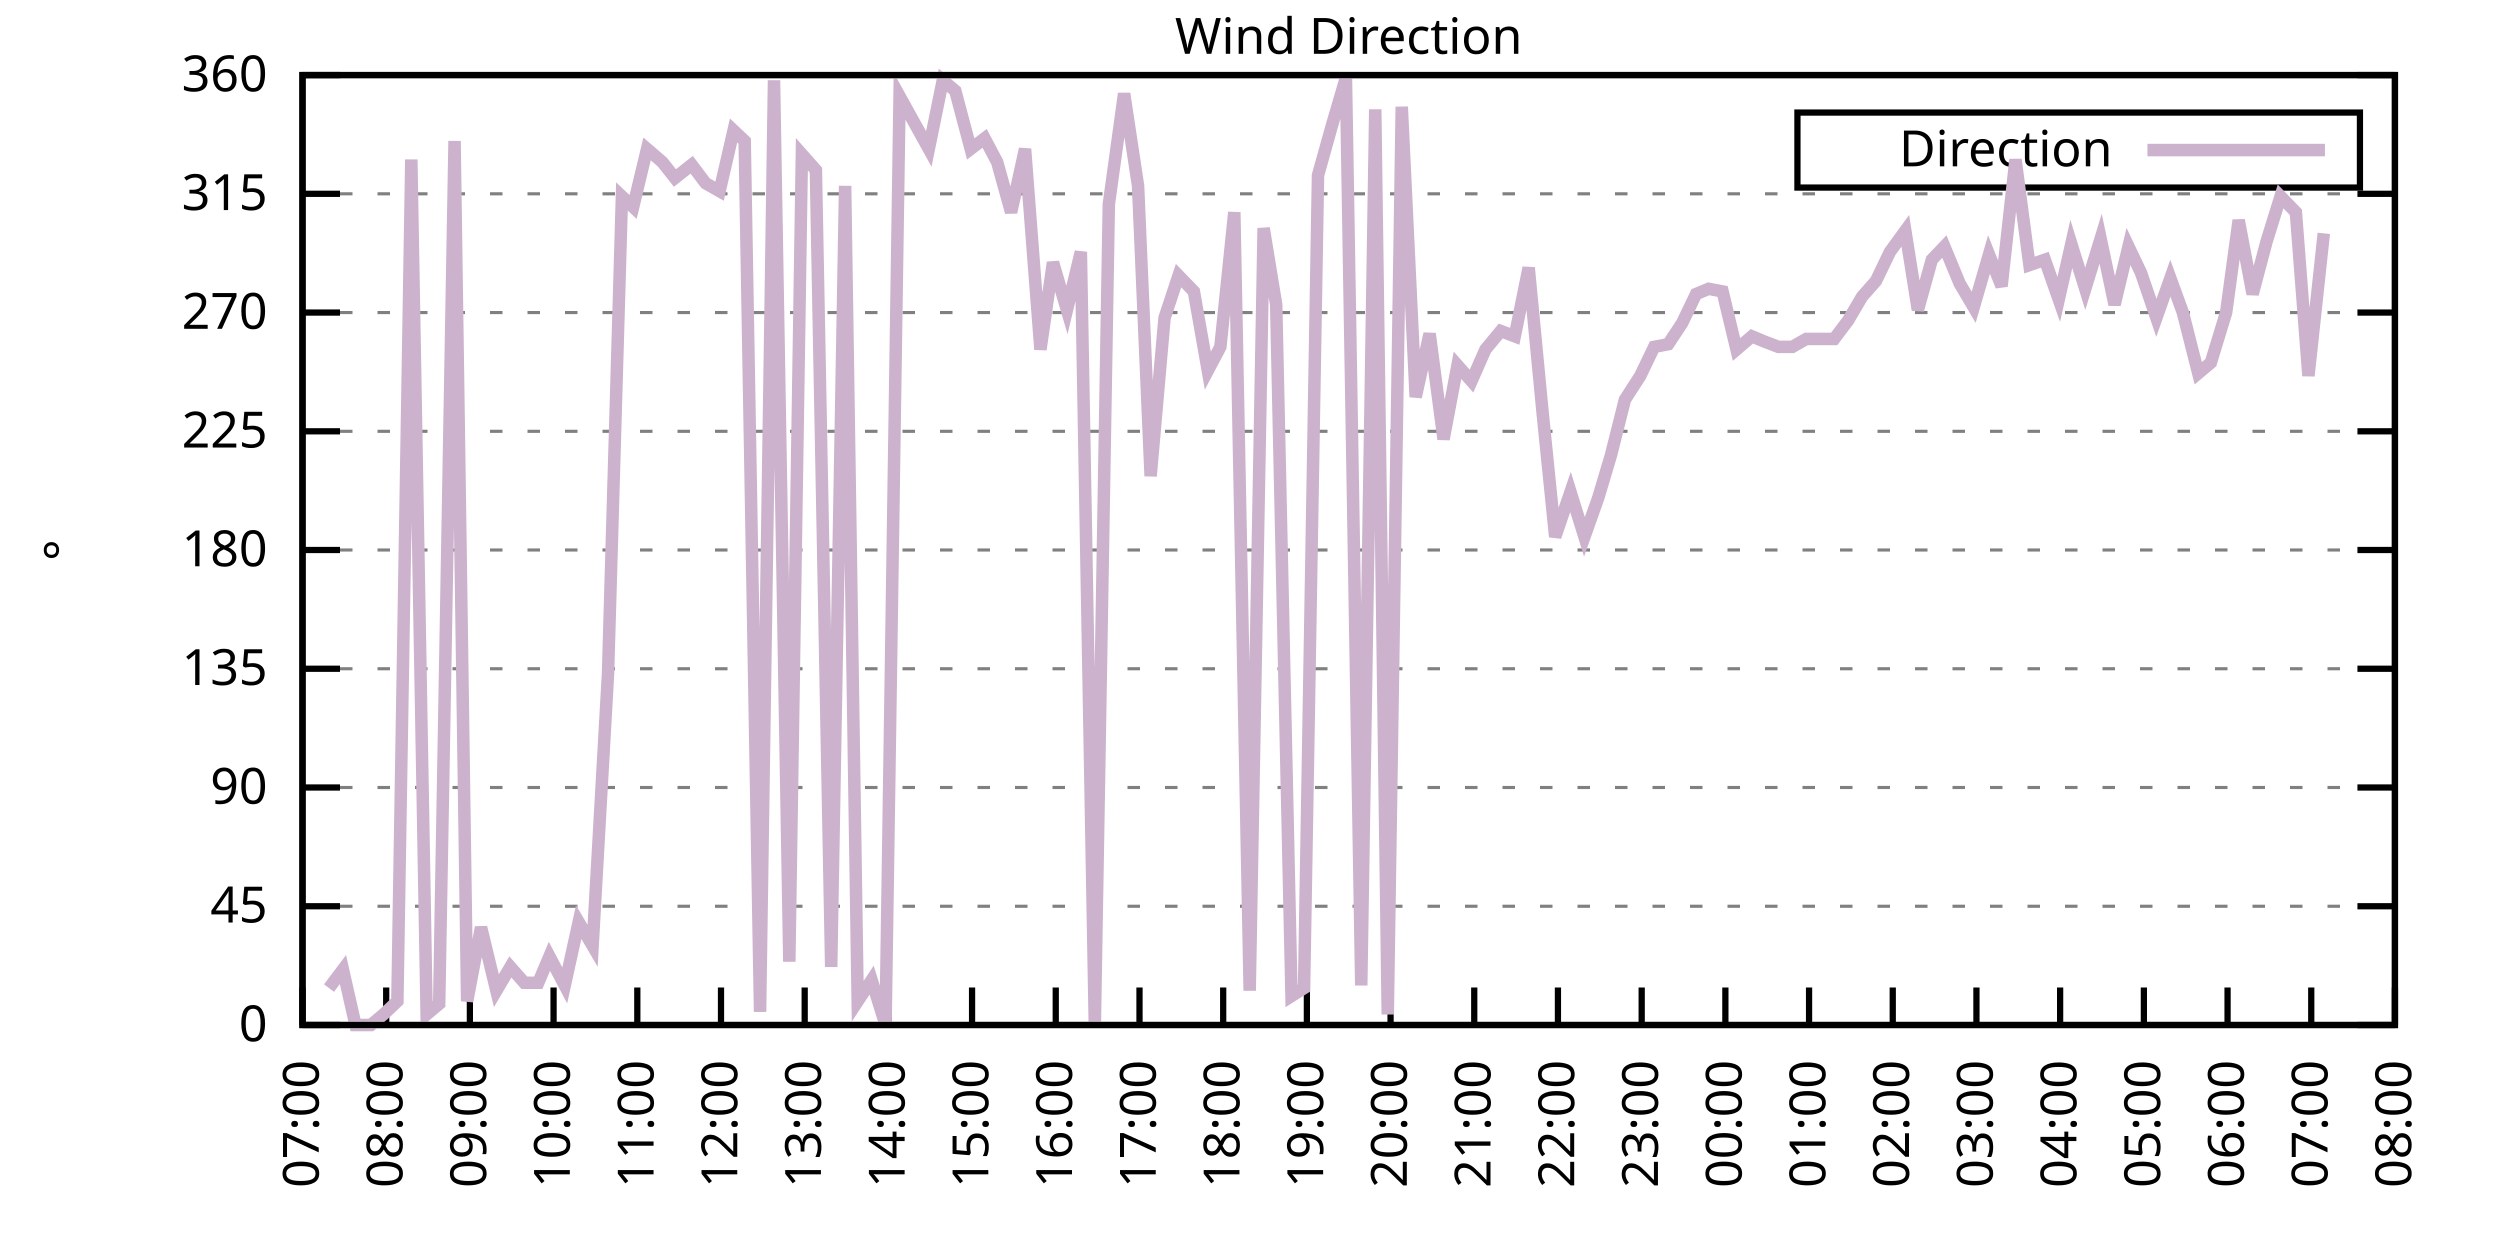
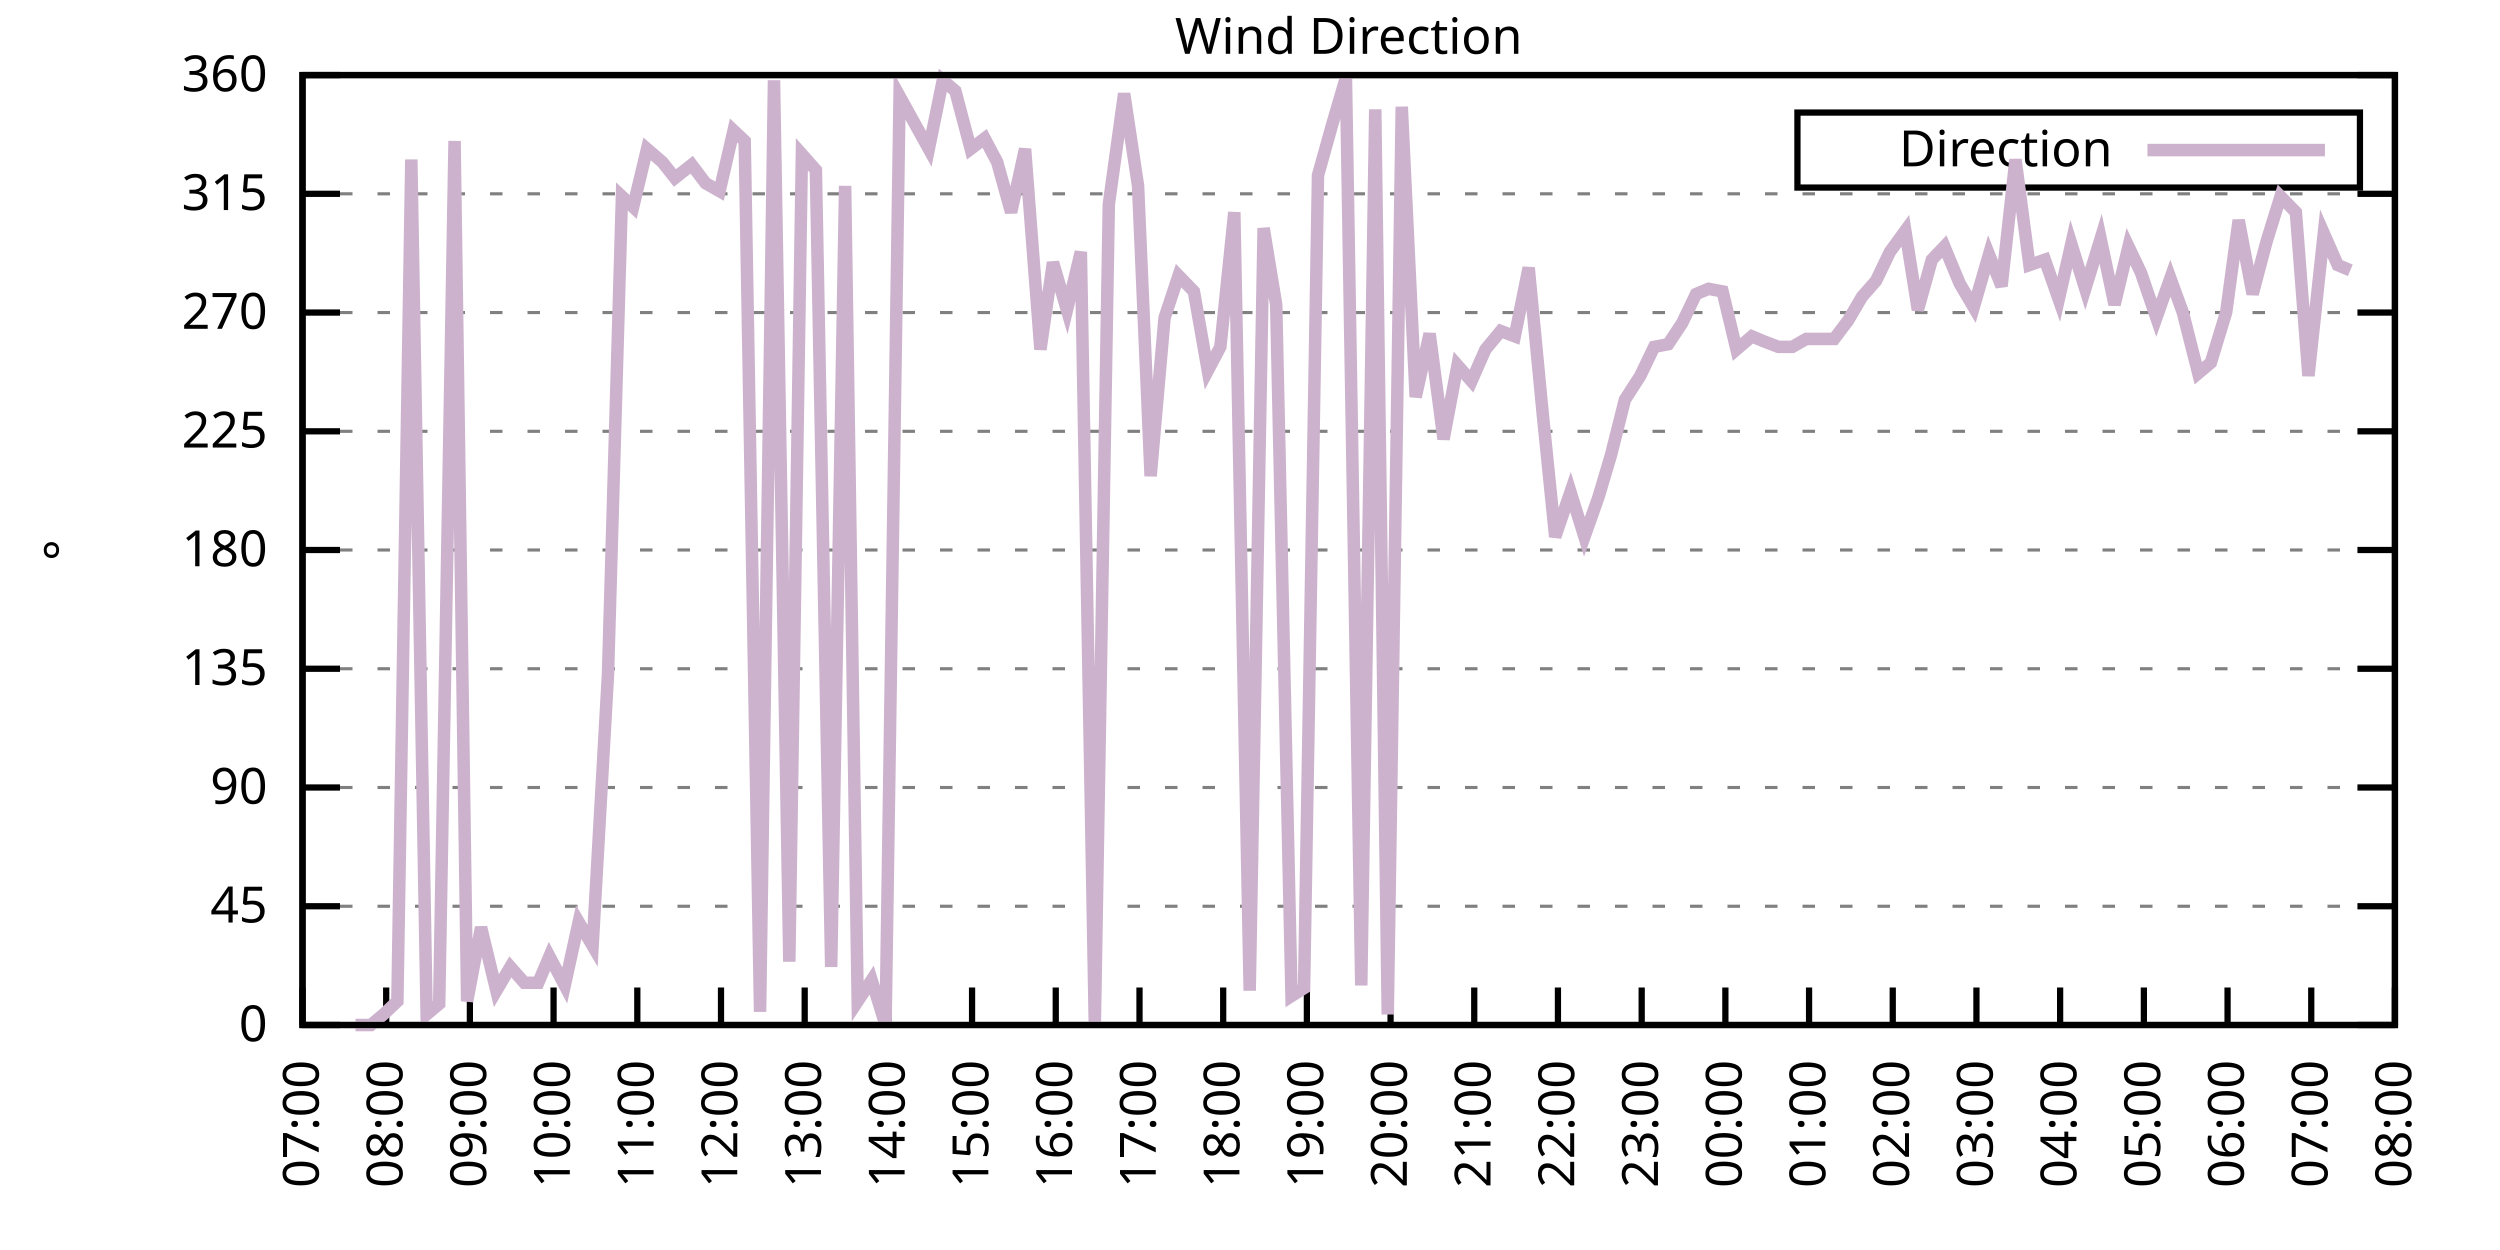
<svg xmlns="http://www.w3.org/2000/svg" xmlns:xlink="http://www.w3.org/1999/xlink" width="400" height="200" viewBox="0 0 400 200">
  <g id="gnuplot_canvas">
    <rect x="0" y="0" width="400" height="200" fill="none" />
    <defs>
      <circle id="gpDot" r="0.5" stroke-width="0.5" stroke="currentColor" />
      <path id="gpPt0" stroke-width="0.333" stroke="currentColor" d="M-1,0 h2 M0,-1 v2" />
      <path id="gpPt1" stroke-width="0.333" stroke="currentColor" d="M-1,-1 L1,1 M1,-1 L-1,1" />
      <path id="gpPt2" stroke-width="0.333" stroke="currentColor" d="M-1,0 L1,0 M0,-1 L0,1 M-1,-1 L1,1 M-1,1 L1,-1" />
      <rect id="gpPt3" stroke-width="0.333" stroke="currentColor" x="-1" y="-1" width="2" height="2" />
      <rect id="gpPt4" stroke-width="0.333" stroke="currentColor" fill="currentColor" x="-1" y="-1" width="2" height="2" />
      <circle id="gpPt5" stroke-width="0.333" stroke="currentColor" cx="0" cy="0" r="1" />
      <use xlink:href="#gpPt5" id="gpPt6" fill="currentColor" stroke="none" />
      <path id="gpPt7" stroke-width="0.333" stroke="currentColor" d="M0,-1.33 L-1.33,0.67 L1.33,0.67 z" />
      <use xlink:href="#gpPt7" id="gpPt8" fill="currentColor" stroke="none" />
      <use xlink:href="#gpPt7" id="gpPt9" stroke="currentColor" transform="rotate(180)" />
      <use xlink:href="#gpPt9" id="gpPt10" fill="currentColor" stroke="none" />
      <use xlink:href="#gpPt3" id="gpPt11" stroke="currentColor" transform="rotate(45)" />
      <use xlink:href="#gpPt11" id="gpPt12" fill="currentColor" stroke="none" />
      <path id="gpPt13" stroke-width="0.333" stroke="currentColor" d="M0,1.330 L1.265,0.411 L0.782,-1.067 L-0.782,-1.076 L-1.265,0.411 z" />
      <use xlink:href="#gpPt13" id="gpPt14" fill="currentColor" stroke="none" />
      <filter id="textbox" filterUnits="objectBoundingBox" x="0" y="0" height="1" width="1">
        <feFlood flood-color="white" flood-opacity="1" result="bgnd" />
        <feComposite in="SourceGraphic" in2="bgnd" operator="atop" />
      </filter>
      <filter id="greybox" filterUnits="objectBoundingBox" x="0" y="0" height="1" width="1">
        <feFlood flood-color="lightgrey" flood-opacity="1" result="grey" />
        <feComposite in="SourceGraphic" in2="grey" operator="atop" />
      </filter>
    </defs>
    <g fill="none" color="white" stroke="currentColor" stroke-width="1.00" stroke-linecap="butt" stroke-linejoin="miter">
</g>
    <g fill="none" color="black" stroke="currentColor" stroke-width="1.00" stroke-linecap="butt" stroke-linejoin="miter">
      <g stroke="none" shape-rendering="crispEdges">
        <polygon fill="rgb(255, 255, 255)" points="48.40,164.00 383.18,164.00 383.18,12.02 48.40,12.02 " />
      </g>
    </g>
    <g fill="none" color="black" stroke="currentColor" stroke-width="1.00" stroke-linecap="butt" stroke-linejoin="miter">
</g>
    <g fill="none" color="black" stroke="black" stroke-width="0.50" stroke-linecap="butt" stroke-linejoin="miter">
</g>
    <g fill="none" color="gray" stroke="currentColor" stroke-width="0.50" stroke-linecap="butt" stroke-linejoin="miter">
      <path stroke="gray" stroke-dasharray="2,4" class="gridline" d="M48.40,164.00 L383.19,164.00  " />
    </g>
    <g fill="none" color="gray" stroke="gray" stroke-width="1.00" stroke-linecap="butt" stroke-linejoin="miter">
</g>
    <g fill="none" color="black" stroke="currentColor" stroke-width="1.00" stroke-linecap="butt" stroke-linejoin="miter">
      <path stroke="black" d="M48.40,164.00 L54.40,164.00 M383.19,164.00 L377.19,164.00  " />
      <g transform="translate(42.80,166.60)" stroke="none" fill="black" font-family="Sans" font-size="8.00" text-anchor="end">
        <text>
          <tspan font-family="Sans"> 0</tspan>
        </text>
      </g>
    </g>
    <g fill="none" color="black" stroke="currentColor" stroke-width="1.00" stroke-linecap="butt" stroke-linejoin="miter">
</g>
    <g fill="none" color="black" stroke="black" stroke-width="0.50" stroke-linecap="butt" stroke-linejoin="miter">
</g>
    <g fill="none" color="gray" stroke="currentColor" stroke-width="0.50" stroke-linecap="butt" stroke-linejoin="miter">
      <path stroke="gray" stroke-dasharray="2,4" class="gridline" d="M48.40,145.00 L383.19,145.00  " />
    </g>
    <g fill="none" color="gray" stroke="gray" stroke-width="1.00" stroke-linecap="butt" stroke-linejoin="miter">
</g>
    <g fill="none" color="black" stroke="currentColor" stroke-width="1.00" stroke-linecap="butt" stroke-linejoin="miter">
      <path stroke="black" d="M48.40,145.00 L54.40,145.00 M383.19,145.00 L377.19,145.00  " />
      <g transform="translate(42.80,147.60)" stroke="none" fill="black" font-family="Sans" font-size="8.00" text-anchor="end">
        <text>
          <tspan font-family="Sans"> 45</tspan>
        </text>
      </g>
    </g>
    <g fill="none" color="black" stroke="currentColor" stroke-width="1.00" stroke-linecap="butt" stroke-linejoin="miter">
</g>
    <g fill="none" color="black" stroke="black" stroke-width="0.50" stroke-linecap="butt" stroke-linejoin="miter">
</g>
    <g fill="none" color="gray" stroke="currentColor" stroke-width="0.50" stroke-linecap="butt" stroke-linejoin="miter">
      <path stroke="gray" stroke-dasharray="2,4" class="gridline" d="M48.40,126.00 L383.19,126.00  " />
    </g>
    <g fill="none" color="gray" stroke="gray" stroke-width="1.00" stroke-linecap="butt" stroke-linejoin="miter">
</g>
    <g fill="none" color="black" stroke="currentColor" stroke-width="1.00" stroke-linecap="butt" stroke-linejoin="miter">
      <path stroke="black" d="M48.40,126.00 L54.40,126.00 M383.19,126.00 L377.19,126.00  " />
      <g transform="translate(42.80,128.60)" stroke="none" fill="black" font-family="Sans" font-size="8.00" text-anchor="end">
        <text>
          <tspan font-family="Sans"> 90</tspan>
        </text>
      </g>
    </g>
    <g fill="none" color="black" stroke="currentColor" stroke-width="1.00" stroke-linecap="butt" stroke-linejoin="miter">
</g>
    <g fill="none" color="black" stroke="black" stroke-width="0.50" stroke-linecap="butt" stroke-linejoin="miter">
</g>
    <g fill="none" color="gray" stroke="currentColor" stroke-width="0.50" stroke-linecap="butt" stroke-linejoin="miter">
      <path stroke="gray" stroke-dasharray="2,4" class="gridline" d="M48.40,107.00 L383.19,107.00  " />
    </g>
    <g fill="none" color="gray" stroke="gray" stroke-width="1.00" stroke-linecap="butt" stroke-linejoin="miter">
</g>
    <g fill="none" color="black" stroke="currentColor" stroke-width="1.00" stroke-linecap="butt" stroke-linejoin="miter">
      <path stroke="black" d="M48.40,107.00 L54.40,107.00 M383.19,107.00 L377.19,107.00  " />
      <g transform="translate(42.80,109.60)" stroke="none" fill="black" font-family="Sans" font-size="8.00" text-anchor="end">
        <text>
          <tspan font-family="Sans"> 135</tspan>
        </text>
      </g>
    </g>
    <g fill="none" color="black" stroke="currentColor" stroke-width="1.00" stroke-linecap="butt" stroke-linejoin="miter">
</g>
    <g fill="none" color="black" stroke="black" stroke-width="0.50" stroke-linecap="butt" stroke-linejoin="miter">
</g>
    <g fill="none" color="gray" stroke="currentColor" stroke-width="0.50" stroke-linecap="butt" stroke-linejoin="miter">
      <path stroke="gray" stroke-dasharray="2,4" class="gridline" d="M48.40,88.00 L383.19,88.00  " />
    </g>
    <g fill="none" color="gray" stroke="gray" stroke-width="1.00" stroke-linecap="butt" stroke-linejoin="miter">
</g>
    <g fill="none" color="black" stroke="currentColor" stroke-width="1.00" stroke-linecap="butt" stroke-linejoin="miter">
      <path stroke="black" d="M48.40,88.00 L54.40,88.00 M383.19,88.00 L377.19,88.00  " />
      <g transform="translate(42.80,90.60)" stroke="none" fill="black" font-family="Sans" font-size="8.00" text-anchor="end">
        <text>
          <tspan font-family="Sans"> 180</tspan>
        </text>
      </g>
    </g>
    <g fill="none" color="black" stroke="currentColor" stroke-width="1.00" stroke-linecap="butt" stroke-linejoin="miter">
</g>
    <g fill="none" color="black" stroke="black" stroke-width="0.50" stroke-linecap="butt" stroke-linejoin="miter">
</g>
    <g fill="none" color="gray" stroke="currentColor" stroke-width="0.50" stroke-linecap="butt" stroke-linejoin="miter">
      <path stroke="gray" stroke-dasharray="2,4" class="gridline" d="M48.40,69.01 L383.19,69.01  " />
    </g>
    <g fill="none" color="gray" stroke="gray" stroke-width="1.00" stroke-linecap="butt" stroke-linejoin="miter">
</g>
    <g fill="none" color="black" stroke="currentColor" stroke-width="1.00" stroke-linecap="butt" stroke-linejoin="miter">
      <path stroke="black" d="M48.40,69.01 L54.40,69.01 M383.19,69.01 L377.19,69.01  " />
      <g transform="translate(42.80,71.61)" stroke="none" fill="black" font-family="Sans" font-size="8.00" text-anchor="end">
        <text>
          <tspan font-family="Sans"> 225</tspan>
        </text>
      </g>
    </g>
    <g fill="none" color="black" stroke="currentColor" stroke-width="1.00" stroke-linecap="butt" stroke-linejoin="miter">
</g>
    <g fill="none" color="black" stroke="black" stroke-width="0.50" stroke-linecap="butt" stroke-linejoin="miter">
</g>
    <g fill="none" color="gray" stroke="currentColor" stroke-width="0.50" stroke-linecap="butt" stroke-linejoin="miter">
      <path stroke="gray" stroke-dasharray="2,4" class="gridline" d="M48.40,50.01 L383.19,50.01  " />
    </g>
    <g fill="none" color="gray" stroke="gray" stroke-width="1.00" stroke-linecap="butt" stroke-linejoin="miter">
</g>
    <g fill="none" color="black" stroke="currentColor" stroke-width="1.00" stroke-linecap="butt" stroke-linejoin="miter">
      <path stroke="black" d="M48.40,50.01 L54.40,50.01 M383.19,50.01 L377.19,50.01  " />
      <g transform="translate(42.80,52.61)" stroke="none" fill="black" font-family="Sans" font-size="8.00" text-anchor="end">
        <text>
          <tspan font-family="Sans"> 270</tspan>
        </text>
      </g>
    </g>
    <g fill="none" color="black" stroke="currentColor" stroke-width="1.00" stroke-linecap="butt" stroke-linejoin="miter">
</g>
    <g fill="none" color="black" stroke="black" stroke-width="0.50" stroke-linecap="butt" stroke-linejoin="miter">
</g>
    <g fill="none" color="gray" stroke="currentColor" stroke-width="0.50" stroke-linecap="butt" stroke-linejoin="miter">
      <path stroke="gray" stroke-dasharray="2,4" class="gridline" d="M48.40,31.01 L383.19,31.01  " />
    </g>
    <g fill="none" color="gray" stroke="gray" stroke-width="1.00" stroke-linecap="butt" stroke-linejoin="miter">
</g>
    <g fill="none" color="black" stroke="currentColor" stroke-width="1.00" stroke-linecap="butt" stroke-linejoin="miter">
      <path stroke="black" d="M48.40,31.01 L54.40,31.01 M383.19,31.01 L377.19,31.01  " />
      <g transform="translate(42.80,33.61)" stroke="none" fill="black" font-family="Sans" font-size="8.00" text-anchor="end">
        <text>
          <tspan font-family="Sans"> 315</tspan>
        </text>
      </g>
    </g>
    <g fill="none" color="black" stroke="currentColor" stroke-width="1.00" stroke-linecap="butt" stroke-linejoin="miter">
</g>
    <g fill="none" color="black" stroke="black" stroke-width="0.50" stroke-linecap="butt" stroke-linejoin="miter">
</g>
    <g fill="none" color="gray" stroke="currentColor" stroke-width="0.50" stroke-linecap="butt" stroke-linejoin="miter">
      <path stroke="gray" stroke-dasharray="2,4" class="gridline" d="M48.40,12.01 L383.19,12.01  " />
    </g>
    <g fill="none" color="gray" stroke="gray" stroke-width="1.00" stroke-linecap="butt" stroke-linejoin="miter">
</g>
    <g fill="none" color="black" stroke="currentColor" stroke-width="1.00" stroke-linecap="butt" stroke-linejoin="miter">
      <path stroke="black" d="M48.40,12.01 L54.40,12.01 M383.19,12.01 L377.19,12.01  " />
      <g transform="translate(42.80,14.61)" stroke="none" fill="black" font-family="Sans" font-size="8.00" text-anchor="end">
        <text>
          <tspan font-family="Sans"> 360</tspan>
        </text>
      </g>
    </g>
    <g fill="none" color="black" stroke="currentColor" stroke-width="1.00" stroke-linecap="butt" stroke-linejoin="miter">
      <path stroke="black" d="M48.40,164.00 L48.40,158.00  " />
      <g transform="translate(51.00,169.60) rotate(270.00)" stroke="none" fill="black" font-family="Sans" font-size="8.00" text-anchor="end">
        <text>
          <tspan font-family="Sans">07:00</tspan>
        </text>
      </g>
    </g>
    <g fill="none" color="black" stroke="currentColor" stroke-width="1.00" stroke-linecap="butt" stroke-linejoin="miter">
      <path stroke="black" d="M61.79,164.00 L61.79,158.00  " />
      <g transform="translate(64.39,169.60) rotate(270.00)" stroke="none" fill="black" font-family="Sans" font-size="8.00" text-anchor="end">
        <text>
          <tspan font-family="Sans">08:00</tspan>
        </text>
      </g>
    </g>
    <g fill="none" color="black" stroke="currentColor" stroke-width="1.00" stroke-linecap="butt" stroke-linejoin="miter">
      <path stroke="black" d="M75.18,164.00 L75.18,158.00  " />
      <g transform="translate(77.78,169.60) rotate(270.00)" stroke="none" fill="black" font-family="Sans" font-size="8.00" text-anchor="end">
        <text>
          <tspan font-family="Sans">09:00</tspan>
        </text>
      </g>
    </g>
    <g fill="none" color="black" stroke="currentColor" stroke-width="1.00" stroke-linecap="butt" stroke-linejoin="miter">
      <path stroke="black" d="M88.57,164.00 L88.57,158.00  " />
      <g transform="translate(91.17,169.60) rotate(270.00)" stroke="none" fill="black" font-family="Sans" font-size="8.00" text-anchor="end">
        <text>
          <tspan font-family="Sans">10:00</tspan>
        </text>
      </g>
    </g>
    <g fill="none" color="black" stroke="currentColor" stroke-width="1.00" stroke-linecap="butt" stroke-linejoin="miter">
      <path stroke="black" d="M101.97,164.00 L101.97,158.00  " />
      <g transform="translate(104.57,169.60) rotate(270.00)" stroke="none" fill="black" font-family="Sans" font-size="8.00" text-anchor="end">
        <text>
          <tspan font-family="Sans">11:00</tspan>
        </text>
      </g>
    </g>
    <g fill="none" color="black" stroke="currentColor" stroke-width="1.00" stroke-linecap="butt" stroke-linejoin="miter">
      <path stroke="black" d="M115.36,164.00 L115.36,158.00  " />
      <g transform="translate(117.96,169.60) rotate(270.00)" stroke="none" fill="black" font-family="Sans" font-size="8.00" text-anchor="end">
        <text>
          <tspan font-family="Sans">12:00</tspan>
        </text>
      </g>
    </g>
    <g fill="none" color="black" stroke="currentColor" stroke-width="1.00" stroke-linecap="butt" stroke-linejoin="miter">
      <path stroke="black" d="M128.75,164.00 L128.75,158.00  " />
      <g transform="translate(131.35,169.60) rotate(270.00)" stroke="none" fill="black" font-family="Sans" font-size="8.00" text-anchor="end">
        <text>
          <tspan font-family="Sans">13:00</tspan>
        </text>
      </g>
    </g>
    <g fill="none" color="black" stroke="currentColor" stroke-width="1.00" stroke-linecap="butt" stroke-linejoin="miter">
      <path stroke="black" d="M142.14,164.00 L142.14,158.00  " />
      <g transform="translate(144.74,169.60) rotate(270.00)" stroke="none" fill="black" font-family="Sans" font-size="8.00" text-anchor="end">
        <text>
          <tspan font-family="Sans">14:00</tspan>
        </text>
      </g>
    </g>
    <g fill="none" color="black" stroke="currentColor" stroke-width="1.00" stroke-linecap="butt" stroke-linejoin="miter">
      <path stroke="black" d="M155.53,164.00 L155.53,158.00  " />
      <g transform="translate(158.13,169.60) rotate(270.00)" stroke="none" fill="black" font-family="Sans" font-size="8.00" text-anchor="end">
        <text>
          <tspan font-family="Sans">15:00</tspan>
        </text>
      </g>
    </g>
    <g fill="none" color="black" stroke="currentColor" stroke-width="1.00" stroke-linecap="butt" stroke-linejoin="miter">
      <path stroke="black" d="M168.92,164.00 L168.92,158.00  " />
      <g transform="translate(171.52,169.60) rotate(270.00)" stroke="none" fill="black" font-family="Sans" font-size="8.00" text-anchor="end">
        <text>
          <tspan font-family="Sans">16:00</tspan>
        </text>
      </g>
    </g>
    <g fill="none" color="black" stroke="currentColor" stroke-width="1.00" stroke-linecap="butt" stroke-linejoin="miter">
      <path stroke="black" d="M182.32,164.00 L182.32,158.00  " />
      <g transform="translate(184.92,169.60) rotate(270.00)" stroke="none" fill="black" font-family="Sans" font-size="8.00" text-anchor="end">
        <text>
          <tspan font-family="Sans">17:00</tspan>
        </text>
      </g>
    </g>
    <g fill="none" color="black" stroke="currentColor" stroke-width="1.00" stroke-linecap="butt" stroke-linejoin="miter">
      <path stroke="black" d="M195.71,164.00 L195.71,158.00  " />
      <g transform="translate(198.31,169.60) rotate(270.00)" stroke="none" fill="black" font-family="Sans" font-size="8.00" text-anchor="end">
        <text>
          <tspan font-family="Sans">18:00</tspan>
        </text>
      </g>
    </g>
    <g fill="none" color="black" stroke="currentColor" stroke-width="1.00" stroke-linecap="butt" stroke-linejoin="miter">
      <path stroke="black" d="M209.10,164.00 L209.10,158.00  " />
      <g transform="translate(211.70,169.60) rotate(270.00)" stroke="none" fill="black" font-family="Sans" font-size="8.00" text-anchor="end">
        <text>
          <tspan font-family="Sans">19:00</tspan>
        </text>
      </g>
    </g>
    <g fill="none" color="black" stroke="currentColor" stroke-width="1.00" stroke-linecap="butt" stroke-linejoin="miter">
      <path stroke="black" d="M222.49,164.00 L222.49,158.00  " />
      <g transform="translate(225.09,169.60) rotate(270.00)" stroke="none" fill="black" font-family="Sans" font-size="8.00" text-anchor="end">
        <text>
          <tspan font-family="Sans">20:00</tspan>
        </text>
      </g>
    </g>
    <g fill="none" color="black" stroke="currentColor" stroke-width="1.00" stroke-linecap="butt" stroke-linejoin="miter">
      <path stroke="black" d="M235.88,164.00 L235.88,158.00  " />
      <g transform="translate(238.48,169.60) rotate(270.00)" stroke="none" fill="black" font-family="Sans" font-size="8.00" text-anchor="end">
        <text>
          <tspan font-family="Sans">21:00</tspan>
        </text>
      </g>
    </g>
    <g fill="none" color="black" stroke="currentColor" stroke-width="1.00" stroke-linecap="butt" stroke-linejoin="miter">
      <path stroke="black" d="M249.27,164.00 L249.27,158.00  " />
      <g transform="translate(251.87,169.60) rotate(270.00)" stroke="none" fill="black" font-family="Sans" font-size="8.00" text-anchor="end">
        <text>
          <tspan font-family="Sans">22:00</tspan>
        </text>
      </g>
    </g>
    <g fill="none" color="black" stroke="currentColor" stroke-width="1.00" stroke-linecap="butt" stroke-linejoin="miter">
      <path stroke="black" d="M262.67,164.00 L262.67,158.00  " />
      <g transform="translate(265.27,169.60) rotate(270.00)" stroke="none" fill="black" font-family="Sans" font-size="8.00" text-anchor="end">
        <text>
          <tspan font-family="Sans">23:00</tspan>
        </text>
      </g>
    </g>
    <g fill="none" color="black" stroke="currentColor" stroke-width="1.00" stroke-linecap="butt" stroke-linejoin="miter">
      <path stroke="black" d="M276.06,164.00 L276.06,158.00  " />
      <g transform="translate(278.66,169.60) rotate(270.00)" stroke="none" fill="black" font-family="Sans" font-size="8.00" text-anchor="end">
        <text>
          <tspan font-family="Sans">00:00</tspan>
        </text>
      </g>
    </g>
    <g fill="none" color="black" stroke="currentColor" stroke-width="1.00" stroke-linecap="butt" stroke-linejoin="miter">
      <path stroke="black" d="M289.45,164.00 L289.45,158.00  " />
      <g transform="translate(292.05,169.60) rotate(270.00)" stroke="none" fill="black" font-family="Sans" font-size="8.00" text-anchor="end">
        <text>
          <tspan font-family="Sans">01:00</tspan>
        </text>
      </g>
    </g>
    <g fill="none" color="black" stroke="currentColor" stroke-width="1.00" stroke-linecap="butt" stroke-linejoin="miter">
      <path stroke="black" d="M302.84,164.00 L302.84,158.00  " />
      <g transform="translate(305.44,169.60) rotate(270.00)" stroke="none" fill="black" font-family="Sans" font-size="8.00" text-anchor="end">
        <text>
          <tspan font-family="Sans">02:00</tspan>
        </text>
      </g>
    </g>
    <g fill="none" color="black" stroke="currentColor" stroke-width="1.00" stroke-linecap="butt" stroke-linejoin="miter">
      <path stroke="black" d="M316.23,164.00 L316.23,158.00  " />
      <g transform="translate(318.83,169.60) rotate(270.00)" stroke="none" fill="black" font-family="Sans" font-size="8.00" text-anchor="end">
        <text>
          <tspan font-family="Sans">03:00</tspan>
        </text>
      </g>
    </g>
    <g fill="none" color="black" stroke="currentColor" stroke-width="1.00" stroke-linecap="butt" stroke-linejoin="miter">
      <path stroke="black" d="M329.62,164.00 L329.62,158.00  " />
      <g transform="translate(332.22,169.60) rotate(270.00)" stroke="none" fill="black" font-family="Sans" font-size="8.00" text-anchor="end">
        <text>
          <tspan font-family="Sans">04:00</tspan>
        </text>
      </g>
    </g>
    <g fill="none" color="black" stroke="currentColor" stroke-width="1.00" stroke-linecap="butt" stroke-linejoin="miter">
      <path stroke="black" d="M343.02,164.00 L343.02,158.00  " />
      <g transform="translate(345.62,169.60) rotate(270.00)" stroke="none" fill="black" font-family="Sans" font-size="8.00" text-anchor="end">
        <text>
          <tspan font-family="Sans">05:00</tspan>
        </text>
      </g>
    </g>
    <g fill="none" color="black" stroke="currentColor" stroke-width="1.00" stroke-linecap="butt" stroke-linejoin="miter">
      <path stroke="black" d="M356.41,164.00 L356.41,158.00  " />
      <g transform="translate(359.01,169.60) rotate(270.00)" stroke="none" fill="black" font-family="Sans" font-size="8.00" text-anchor="end">
        <text>
          <tspan font-family="Sans">06:00</tspan>
        </text>
      </g>
    </g>
    <g fill="none" color="black" stroke="currentColor" stroke-width="1.00" stroke-linecap="butt" stroke-linejoin="miter">
      <path stroke="black" d="M369.80,164.00 L369.80,158.00  " />
      <g transform="translate(372.40,169.60) rotate(270.00)" stroke="none" fill="black" font-family="Sans" font-size="8.00" text-anchor="end">
        <text>
          <tspan font-family="Sans">07:00</tspan>
        </text>
      </g>
    </g>
    <g fill="none" color="black" stroke="currentColor" stroke-width="1.00" stroke-linecap="butt" stroke-linejoin="miter">
      <path stroke="black" d="M383.19,164.00 L383.19,158.00  " />
      <g transform="translate(385.79,169.60) rotate(270.00)" stroke="none" fill="black" font-family="Sans" font-size="8.00" text-anchor="end">
        <text>
          <tspan font-family="Sans">08:00</tspan>
        </text>
      </g>
    </g>
    <g fill="none" color="black" stroke="currentColor" stroke-width="1.00" stroke-linecap="butt" stroke-linejoin="miter">
</g>
    <g fill="none" color="black" stroke="currentColor" stroke-width="1.00" stroke-linecap="butt" stroke-linejoin="miter">
      <path stroke="black" d="M48.40,12.01 L48.40,164.00 L383.19,164.00 L383.19,12.01 L48.40,12.01 Z  " />
    </g>
    <g fill="none" color="black" stroke="currentColor" stroke-width="1.00" stroke-linecap="butt" stroke-linejoin="miter">
</g>
    <g fill="none" color="black" stroke="currentColor" stroke-width="1.00" stroke-linecap="butt" stroke-linejoin="miter">
      <path stroke="black" d="M287.59,30.01 L287.59,18.01 L377.59,18.01 L377.59,30.01 L287.59,30.01 Z  " />
    </g>
    <g id="Wind_direction_plot_1">
      <g fill="none" color="white" stroke="black" stroke-width="2.00" stroke-linecap="butt" stroke-linejoin="miter">
</g>
      <g fill="none" color="black" stroke="currentColor" stroke-width="2.00" stroke-linecap="butt" stroke-linejoin="miter">
        <g transform="translate(337.99,26.61)" stroke="none" fill="black" font-family="Sans" font-size="8.00" text-anchor="end">
          <text>
            <tspan font-family="Sans">Direction</tspan>
          </text>
        </g>
      </g>
      <g fill="none" color="black" stroke="currentColor" stroke-width="2.00" stroke-linecap="butt" stroke-linejoin="miter">
-         <path stroke="rgb(204, 178, 204)" d="M343.59,24.01 L371.99,24.01 M52.64,158.09 L54.87,155.13 L56.88,164.00 L59.34,164.00 L61.35,162.31 L63.58,160.20   L65.81,25.52 L68.26,162.31 L70.27,160.62 L72.73,22.56 L74.74,160.20 L76.97,148.38 L79.42,158.51 L81.66,154.71   L83.89,157.24 L86.12,157.24 L87.91,153.02 L90.36,157.67 L92.59,147.53 L94.82,151.33 L97.28,107.85 L99.51,31.43   L101.30,33.12 L103.53,23.83 L105.98,25.94 L107.99,28.48 L110.67,26.36 L112.90,29.32 L115.13,30.59 L117.37,20.88   L119.15,22.56 L121.61,161.89 L123.84,12.85 L126.29,153.87 L128.30,24.68 L130.54,27.21 L132.99,154.71 L135.22,29.74   L137.23,160.20 L139.46,156.82 L141.69,164.00 L143.93,15.39 L148.61,23.83 L150.85,12.85 L152.85,14.54 L155.31,23.83   L157.54,22.14 L159.55,25.94 L161.78,33.96 L164.01,23.83 L166.47,55.92 L168.48,41.99 L170.71,49.59 L172.94,40.30   L175.17,164.00 L177.41,32.70 L179.86,14.97 L182.09,29.74 L184.10,76.18 L186.33,50.85 L188.57,44.10 L191.02,46.63   L193.25,59.30 L195.26,55.50 L197.49,33.96 L199.95,158.51 L202.18,36.50 L204.19,48.74 L206.64,159.36 L208.65,158.09   L210.88,28.05 L213.12,20.03 L215.35,12.43 L217.80,157.67 L220.04,17.50 L222.04,162.31 L224.28,17.08 L226.51,63.52   L228.74,53.39 L230.97,70.27 L233.20,58.45 L235.44,60.98 L237.67,55.92 L240.12,52.96 L242.36,53.81 L244.59,42.83   L246.82,66.05 L248.83,85.89 L251.28,78.72 L253.51,85.89 L255.75,79.56 L257.76,72.81 L259.99,63.94 L262.44,60.14   L264.67,55.50 L266.91,55.07 L269.14,51.70 L271.37,47.05 L273.38,46.21 L275.61,46.63 L277.84,55.92 L280.30,53.81   L282.31,54.65 L284.54,55.50 L286.77,55.50 L289.00,54.23 L291.23,54.23 L293.47,54.23 L295.70,51.27 L297.93,47.47   L300.16,44.94 L302.39,40.30 L304.85,36.92 L306.86,49.59 L309.09,41.56 L311.10,39.45 L313.55,45.36 L315.79,49.16   L318.24,40.72 L320.25,45.79 L322.48,25.52 L324.71,42.41 L327.17,41.56 L329.40,47.90 L331.41,39.03 L333.64,46.21   L336.10,38.19 L338.33,48.74 L340.56,39.45 L342.57,43.67 L345.02,50.85 L347.26,44.52 L349.26,50.01 L351.72,59.72   L353.73,58.03 L356.18,50.01 L358.19,35.23 L360.42,47.05 L362.66,38.61 L364.89,31.43 L367.34,33.96 L369.35,60.14   L371.81,37.34  " />
+         <path stroke="rgb(204, 178, 204)" d="M343.59,24.01 L371.99,24.01 M56.88,164.00 L59.34,164.00 L61.35,162.31 L63.58,160.20 L65.81,25.52 L68.26,162.31   L70.27,160.62 L72.73,22.56 L74.74,160.20 L76.97,148.38 L79.42,158.51 L81.66,154.71 L83.89,157.24 L86.12,157.24   L87.91,153.02 L90.36,157.67 L92.59,147.53 L94.82,151.33 L97.28,107.85 L99.51,31.43 L101.30,33.12 L103.53,23.83   L105.98,25.94 L107.99,28.48 L110.67,26.36 L112.90,29.32 L115.13,30.59 L117.37,20.88 L119.15,22.56 L121.61,161.89   L123.84,12.85 L126.29,153.87 L128.30,24.68 L130.54,27.21 L132.99,154.71 L135.22,29.74 L137.23,160.20 L139.46,156.82   L141.69,164.00 L143.93,15.39 L148.61,23.83 L150.85,12.85 L152.85,14.54 L155.31,23.83 L157.54,22.14 L159.55,25.94   L161.78,33.96 L164.01,23.83 L166.47,55.92 L168.48,41.99 L170.71,49.59 L172.94,40.30 L175.17,164.00 L177.41,32.70   L179.86,14.97 L182.09,29.74 L184.10,76.18 L186.33,50.85 L188.57,44.10 L191.02,46.63 L193.25,59.30 L195.26,55.50   L197.49,33.96 L199.95,158.51 L202.18,36.50 L204.19,48.74 L206.64,159.36 L208.65,158.09 L210.88,28.05 L213.12,20.03   L215.35,12.43 L217.80,157.67 L220.04,17.50 L222.04,162.31 L224.28,17.08 L226.51,63.52 L228.74,53.39 L230.97,70.27   L233.20,58.45 L235.44,60.98 L237.67,55.92 L240.12,52.96 L242.36,53.81 L244.59,42.83 L246.82,66.05 L248.83,85.89   L251.28,78.72 L253.51,85.89 L255.75,79.56 L257.76,72.81 L259.99,63.94 L262.44,60.14 L264.67,55.50 L266.91,55.07   L269.14,51.70 L271.37,47.05 L273.38,46.21 L275.61,46.63 L277.84,55.92 L280.30,53.81 L282.31,54.65 L284.54,55.50   L286.77,55.50 L289.00,54.23 L291.23,54.23 L293.47,54.23 L295.70,51.27 L297.93,47.47 L300.16,44.94 L302.39,40.30   L304.85,36.92 L306.86,49.59 L309.09,41.56 L311.10,39.45 L313.55,45.36 L315.79,49.16 L318.24,40.72 L320.25,45.79   L322.48,25.52 L324.71,42.41 L327.17,41.56 L329.40,47.90 L331.41,39.03 L333.64,46.21 L336.10,38.19 L338.33,48.74   L340.56,39.45 L342.57,43.67 L345.02,50.85 L347.26,44.52 L349.26,50.01 L351.72,59.72 L353.73,58.03 L356.18,50.01   L358.19,35.23 L360.42,47.05 L362.66,38.61 L364.89,31.43 L367.34,33.96 L369.35,60.14 L371.81,37.34 L374.04,42.41   L376.05,43.25  " />
      </g>
    </g>
    <g fill="none" color="black" stroke="currentColor" stroke-width="2.00" stroke-linecap="butt" stroke-linejoin="miter">
</g>
    <g fill="none" color="black" stroke="black" stroke-width="1.00" stroke-linecap="butt" stroke-linejoin="miter">
</g>
    <g fill="none" color="black" stroke="currentColor" stroke-width="1.00" stroke-linecap="butt" stroke-linejoin="miter">
      <path stroke="black" d="M48.40,12.01 L48.40,164.00 L383.19,164.00 L383.19,12.01 L48.40,12.01 Z  " />
      <g transform="translate(12.80,88.01) rotate(270.00)" stroke="none" fill="black" font-family="Sans" font-size="8.00" text-anchor="middle">
        <text>
          <tspan font-family="Sans">°</tspan>
        </text>
      </g>
    </g>
    <g fill="none" color="black" stroke="currentColor" stroke-width="1.00" stroke-linecap="butt" stroke-linejoin="miter">
</g>
    <g fill="none" color="black" stroke="currentColor" stroke-width="1.00" stroke-linecap="butt" stroke-linejoin="miter">
      <g transform="translate(215.79,8.61)" stroke="none" fill="black" font-family="Sans" font-size="8.00" text-anchor="middle">
        <text>
          <tspan font-family="Sans">Wind Direction</tspan>
        </text>
      </g>
    </g>
    <g fill="none" color="black" stroke="currentColor" stroke-width="1.00" stroke-linecap="butt" stroke-linejoin="miter">
</g>
  </g>
</svg>
